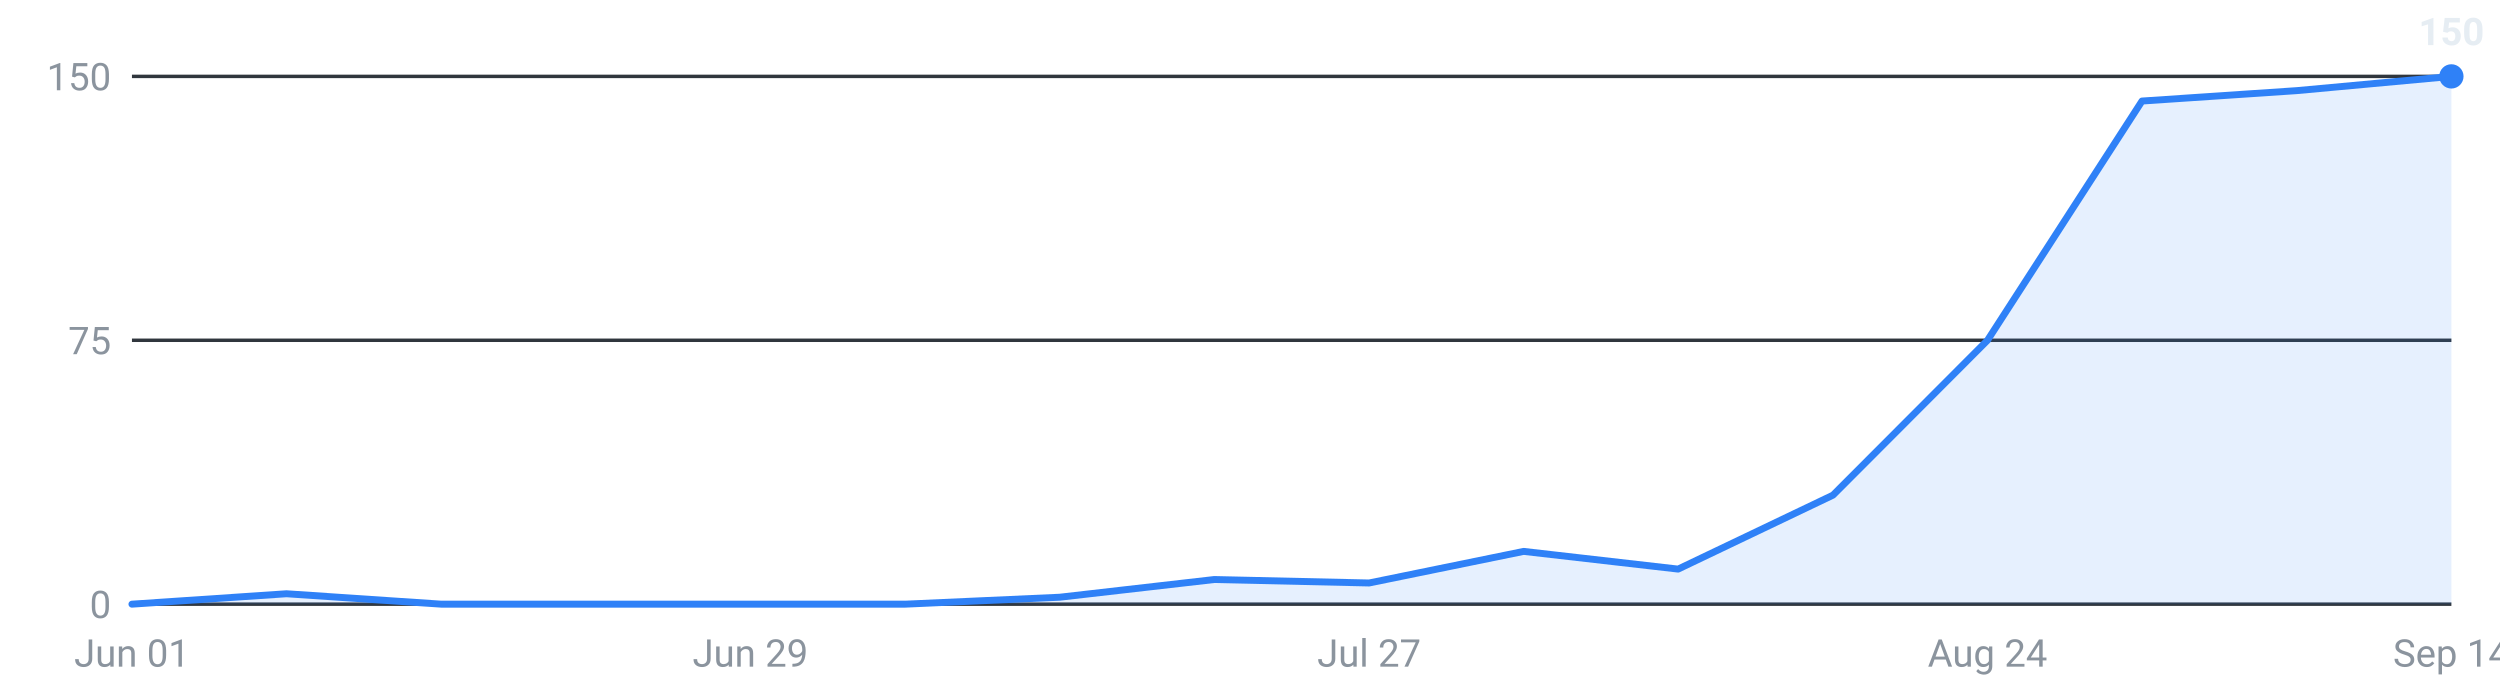
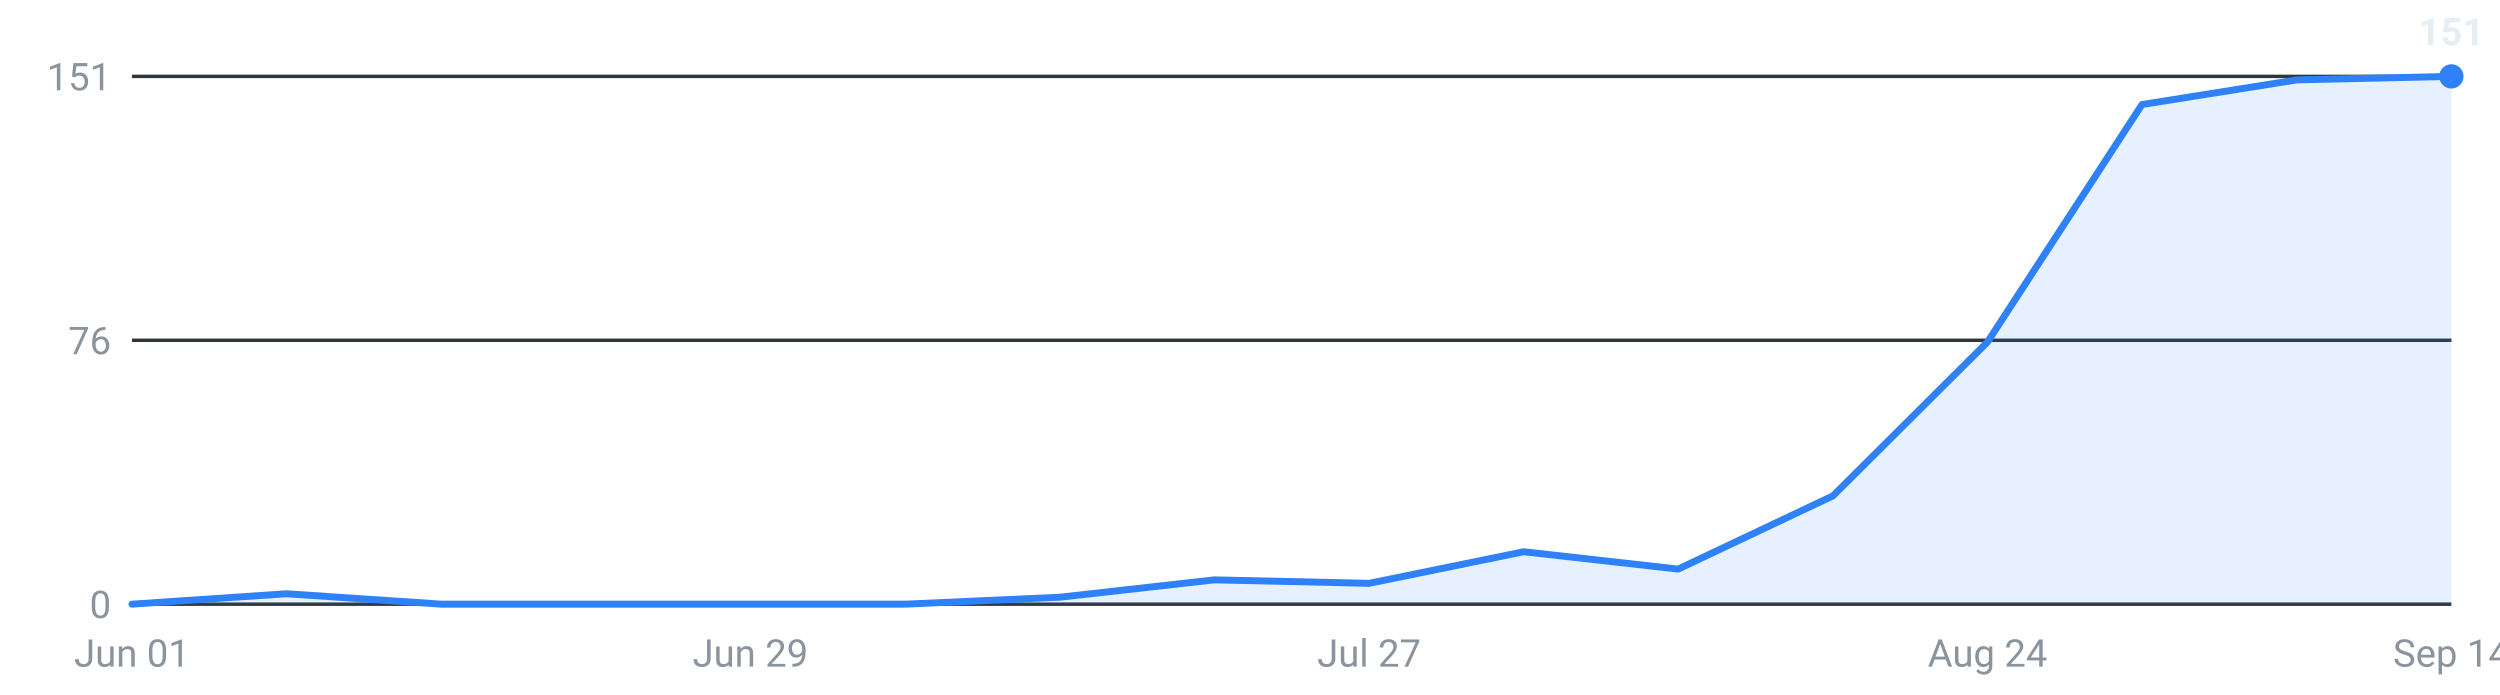
<svg xmlns="http://www.w3.org/2000/svg" viewBox="0 0 720 200" width="720" height="200" role="img" aria-label="Internships posted per week, last 16 weeks">
  <g font-family="-apple-system,Segoe UI,Roboto,sans-serif" font-size="11">
    <line x1="38" y1="174.0" x2="706" y2="174.0" stroke="#30363d" stroke-width="1" />
    <text x="32" y="178.0" text-anchor="end" fill="#8b949e">0</text>
    <line x1="38" y1="98.0" x2="706" y2="98.0" stroke="#30363d" stroke-width="1" />
-     <text x="32" y="102.0" text-anchor="end" fill="#8b949e">75</text>
+     <text x="32" y="102.0" text-anchor="end" fill="#8b949e">76</text>
    <line x1="38" y1="22.0" x2="706" y2="22.0" stroke="#30363d" stroke-width="1" />
-     <text x="32" y="26.0" text-anchor="end" fill="#8b949e">150</text>
-     <path d="M38.0,174 L38.0,174.0 L82.5,171.0 L127.1,174.0 L171.6,174.0 L216.1,174.0 L260.7,174.0 L305.2,172.0 L349.7,166.9 L394.3,167.9 L438.8,158.8 L483.3,163.9 L527.9,142.6 L572.4,98.0 L616.9,29.1 L661.5,26.1 L706.0,22.0 L706.0,174 Z" fill="#2f81f7" fill-opacity="0.12" />
-     <polyline points="38.0,174.0 82.5,171.0 127.1,174.0 171.6,174.0 216.1,174.0 260.7,174.0 305.2,172.0 349.7,166.9 394.3,167.9 438.8,158.8 483.3,163.9 527.9,142.6 572.4,98.0 616.9,29.1 661.5,26.1 706.0,22.0" fill="none" stroke="#2f81f7" stroke-width="2" stroke-linejoin="round" stroke-linecap="round" />
+     <text x="32" y="26.0" text-anchor="end" fill="#8b949e">151</text>
+     <path d="M38.0,174 L38.0,174.0 L82.5,171.0 L127.1,174.0 L171.6,174.0 L216.1,174.0 L260.7,174.0 L305.2,172.0 L349.7,167.0 L394.3,168.0 L438.8,158.9 L483.3,163.9 L527.9,142.8 L572.4,98.5 L616.9,30.1 L661.5,23.0 L706.0,22.0 L706.0,174 Z" fill="#2f81f7" fill-opacity="0.12" />
+     <polyline points="38.0,174.0 82.5,171.0 127.1,174.0 171.6,174.0 216.1,174.0 260.7,174.0 305.2,172.0 349.7,167.0 394.3,168.0 438.8,158.9 483.3,163.9 527.9,142.8 572.4,98.5 616.9,30.1 661.5,23.0 706.0,22.0" fill="none" stroke="#2f81f7" stroke-width="2" stroke-linejoin="round" stroke-linecap="round" />
    <circle cx="706.0" cy="22.0" r="3.5" fill="#2f81f7" />
-     <text x="706.0" y="13.0" text-anchor="middle" fill="#e6edf3" font-weight="600">150</text>
+     <text x="706.0" y="13.0" text-anchor="middle" fill="#e6edf3" font-weight="600">151</text>
    <text x="38.0" y="192" text-anchor="middle" fill="#8b949e">Jun 01</text>
    <text x="216.1" y="192" text-anchor="middle" fill="#8b949e">Jun 29</text>
    <text x="394.3" y="192" text-anchor="middle" fill="#8b949e">Jul 27</text>
    <text x="572.4" y="192" text-anchor="middle" fill="#8b949e">Aug 24</text>
    <text x="706.0" y="192" text-anchor="middle" fill="#8b949e">Sep 14</text>
  </g>
</svg>
